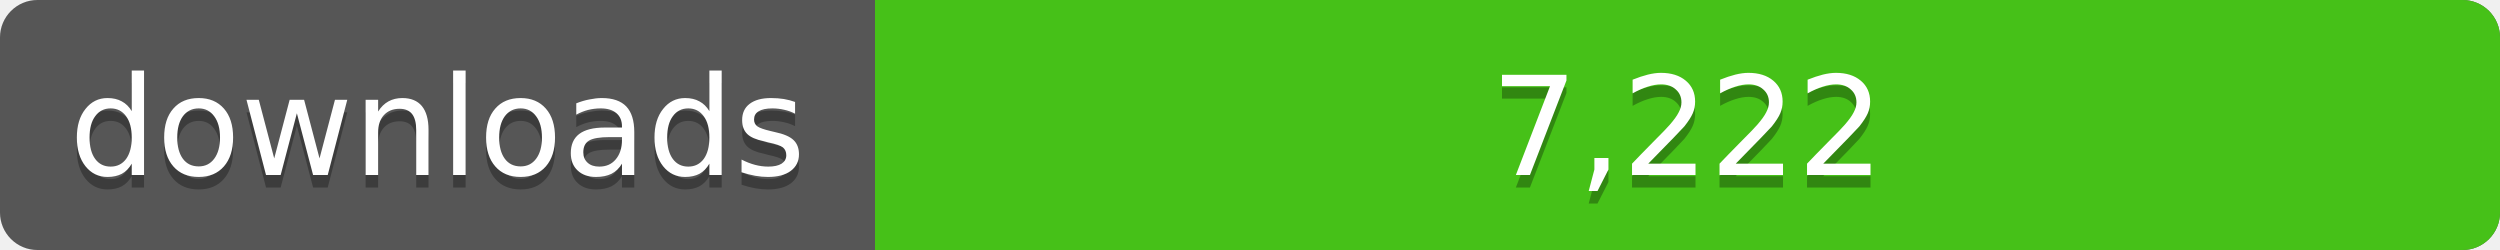
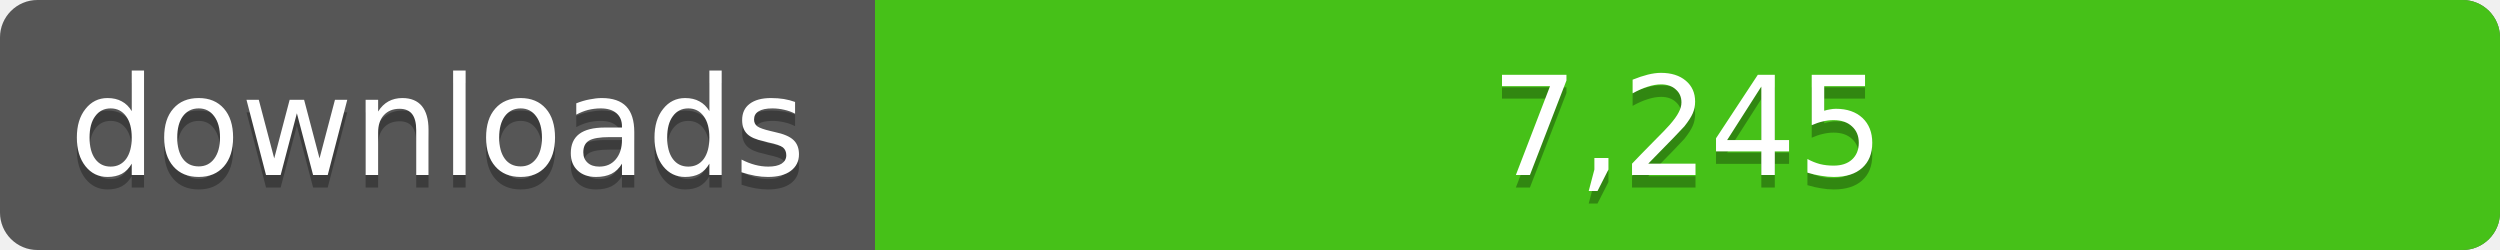
<svg xmlns="http://www.w3.org/2000/svg" width="200" height="20">
  <linearGradient id="a" x2="0" y2="100%%">
    <stop offset="0" stop-color="#bbb" stop-opacity=".1" />
    <stop offset="1" stop-opacity=".1" />
  </linearGradient>
  <rect rx="3" width="200" height="20" fill="#555" />
  <rect rx="3" x="70" width="130" height="20" fill="#4c1" />
  <path fill="#4c1" d="M70 0h4v20h-4z" />
  <rect rx="3" width="200" height="20" fill="url(#a)" />
  <g fill="#fff" text-anchor="middle" font-family="DejaVu Sans,Verdana,Geneva,sans-serif" font-size="11">
    <text x="35" y="15" fill="#010101" fill-opacity=".3">downloads</text>
    <text x="35" y="14">downloads</text>
-     <text x="135" y="15" fill="#010101" fill-opacity=".3">7,222</text>
-     <text x="135" y="14">7,222</text>
+     <text x="135" y="15" fill="#010101" fill-opacity=".3">7,245</text>
+     <text x="135" y="14">7,245</text>
  </g>
</svg>
